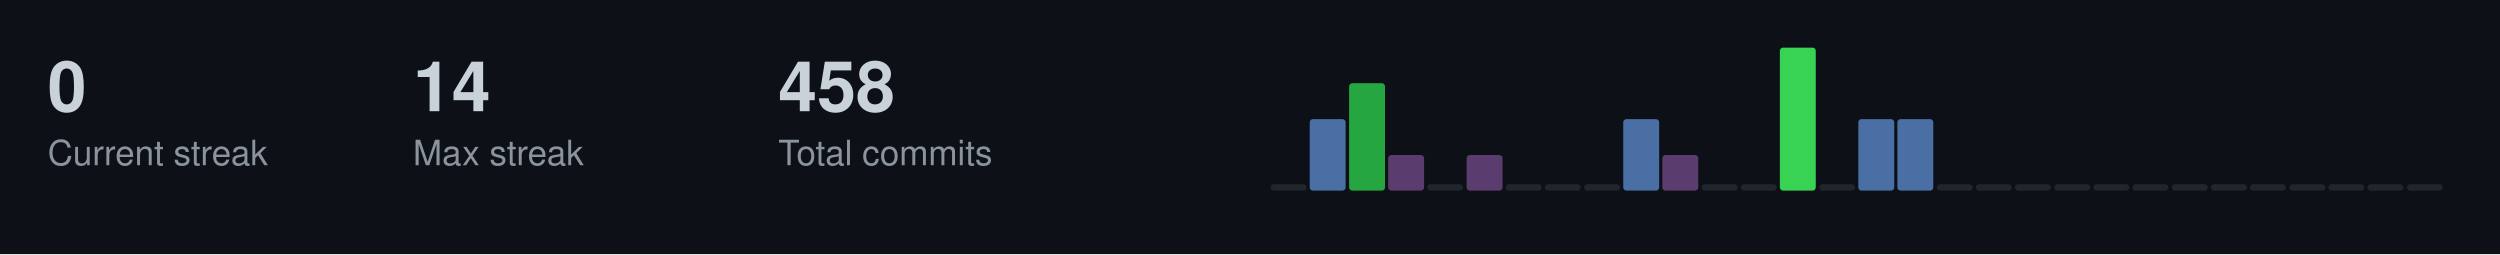
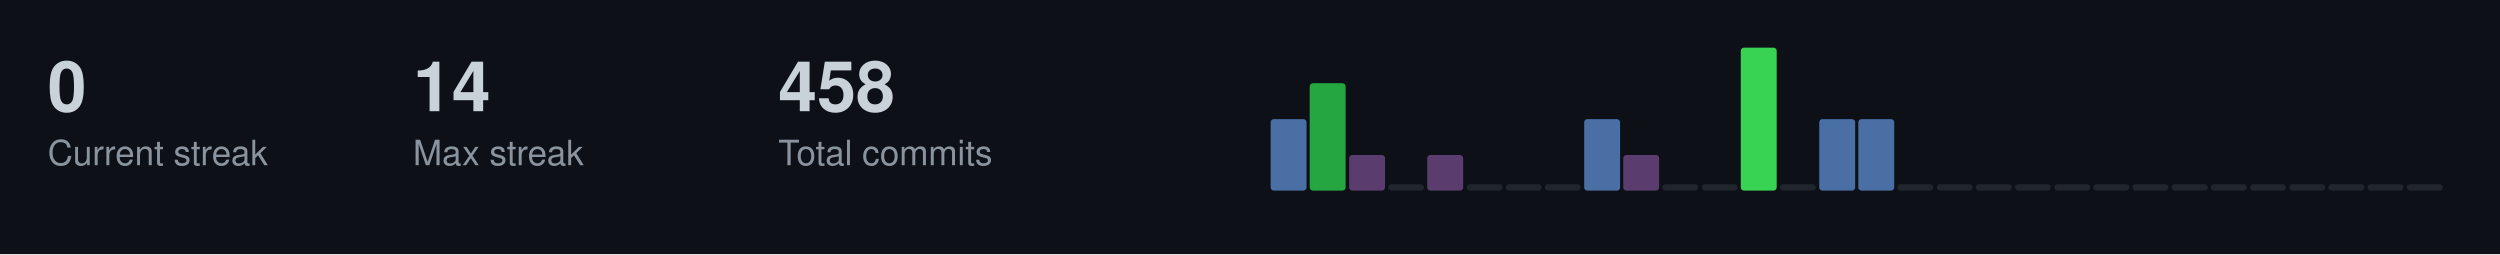
<svg xmlns="http://www.w3.org/2000/svg" width="787" height="80">
  <style>
  .title { font-size: 14px; fill: #c9d1d9; font-family: -apple-system, BlinkMacSystemFont, "Segoe UI", Helvetica, Arial, sans-serif; font-weight: 600; }
  .stat-label { font-size: 11px; fill: #8b949e; font-family: -apple-system, BlinkMacSystemFont, "Segoe UI", Helvetica, Arial, sans-serif; }
  .stat-value { font-size: 22px; fill: #c9d1d9; font-family: -apple-system, BlinkMacSystemFont, "Segoe UI", Helvetica, Arial, sans-serif; font-weight: 600; }
  .streak-fire { font-size: 22px; fill: #f0883e; font-family: -apple-system, BlinkMacSystemFont, "Segoe UI", Helvetica, Arial, sans-serif; font-weight: 600; }
</style>
  <rect width="787" height="80" fill="#0d1117" />
  <text x="15" y="35" class="stat-value">0</text>
  <text x="15" y="52" class="stat-label">Current streak</text>
  <text x="130" y="35" class="stat-value">14</text>
  <text x="130" y="52" class="stat-label">Max streak</text>
  <text x="245" y="35" class="stat-value">458</text>
  <text x="245" y="52" class="stat-label">Total commits</text>
-   <rect x="400.0" y="58.0" width="11.3" height="2.0" fill="#21262d" rx="1" />
-   <rect x="412.3" y="37.5" width="11.3" height="22.5" fill="#4a6fa5" rx="1" />
-   <rect x="424.7" y="26.2" width="11.3" height="33.8" fill="#26a641" rx="1" />
-   <rect x="437.0" y="48.8" width="11.3" height="11.2" fill="#5a3d6e" rx="1" />
-   <rect x="449.3" y="58.0" width="11.3" height="2.0" fill="#21262d" rx="1" />
-   <rect x="461.7" y="48.8" width="11.3" height="11.2" fill="#5a3d6e" rx="1" />
+   <rect x="400.0" y="37.5" width="11.3" height="22.5" fill="#4a6fa5" rx="1" />
+   <rect x="412.3" y="26.2" width="11.3" height="33.8" fill="#26a641" rx="1" />
+   <rect x="424.7" y="48.8" width="11.3" height="11.2" fill="#5a3d6e" rx="1" />
+   <rect x="437.0" y="58.0" width="11.3" height="2.0" fill="#21262d" rx="1" />
+   <rect x="449.3" y="48.8" width="11.3" height="11.2" fill="#5a3d6e" rx="1" />
+   <rect x="461.7" y="58.0" width="11.3" height="2.0" fill="#21262d" rx="1" />
  <rect x="474.0" y="58.0" width="11.3" height="2.0" fill="#21262d" rx="1" />
  <rect x="486.3" y="58.0" width="11.3" height="2.0" fill="#21262d" rx="1" />
-   <rect x="498.7" y="58.0" width="11.3" height="2.0" fill="#21262d" rx="1" />
-   <rect x="511.0" y="37.5" width="11.3" height="22.5" fill="#4a6fa5" rx="1" />
-   <rect x="523.3" y="48.8" width="11.3" height="11.2" fill="#5a3d6e" rx="1" />
+   <rect x="498.7" y="37.5" width="11.3" height="22.5" fill="#4a6fa5" rx="1" />
+   <rect x="511.0" y="48.8" width="11.3" height="11.2" fill="#5a3d6e" rx="1" />
+   <rect x="523.3" y="58.0" width="11.3" height="2.0" fill="#21262d" rx="1" />
  <rect x="535.7" y="58.0" width="11.3" height="2.0" fill="#21262d" rx="1" />
-   <rect x="548.0" y="58.0" width="11.3" height="2.0" fill="#21262d" rx="1" />
-   <rect x="560.3" y="15.0" width="11.3" height="45.0" fill="#39d353" rx="1" />
-   <rect x="572.7" y="58.0" width="11.3" height="2.0" fill="#21262d" rx="1" />
+   <rect x="548.0" y="15.0" width="11.3" height="45.0" fill="#39d353" rx="1" />
+   <rect x="560.3" y="58.0" width="11.3" height="2.0" fill="#21262d" rx="1" />
+   <rect x="572.7" y="37.5" width="11.3" height="22.5" fill="#4a6fa5" rx="1" />
  <rect x="585.0" y="37.5" width="11.3" height="22.5" fill="#4a6fa5" rx="1" />
-   <rect x="597.3" y="37.5" width="11.3" height="22.5" fill="#4a6fa5" rx="1" />
+   <rect x="597.3" y="58.0" width="11.3" height="2.0" fill="#21262d" rx="1" />
  <rect x="609.7" y="58.0" width="11.3" height="2.0" fill="#21262d" rx="1" />
  <rect x="622.0" y="58.0" width="11.3" height="2.0" fill="#21262d" rx="1" />
  <rect x="634.3" y="58.0" width="11.3" height="2.0" fill="#21262d" rx="1" />
  <rect x="646.7" y="58.0" width="11.3" height="2.0" fill="#21262d" rx="1" />
  <rect x="659.0" y="58.0" width="11.3" height="2.0" fill="#21262d" rx="1" />
  <rect x="671.3" y="58.0" width="11.3" height="2.0" fill="#21262d" rx="1" />
  <rect x="683.7" y="58.0" width="11.3" height="2.0" fill="#21262d" rx="1" />
  <rect x="696.0" y="58.0" width="11.3" height="2.0" fill="#21262d" rx="1" />
  <rect x="708.3" y="58.0" width="11.3" height="2.0" fill="#21262d" rx="1" />
  <rect x="720.7" y="58.0" width="11.3" height="2.0" fill="#21262d" rx="1" />
  <rect x="733.0" y="58.0" width="11.3" height="2.0" fill="#21262d" rx="1" />
  <rect x="745.3" y="58.0" width="11.3" height="2.0" fill="#21262d" rx="1" />
  <rect x="757.7" y="58.0" width="11.3" height="2.0" fill="#21262d" rx="1" />
</svg>
